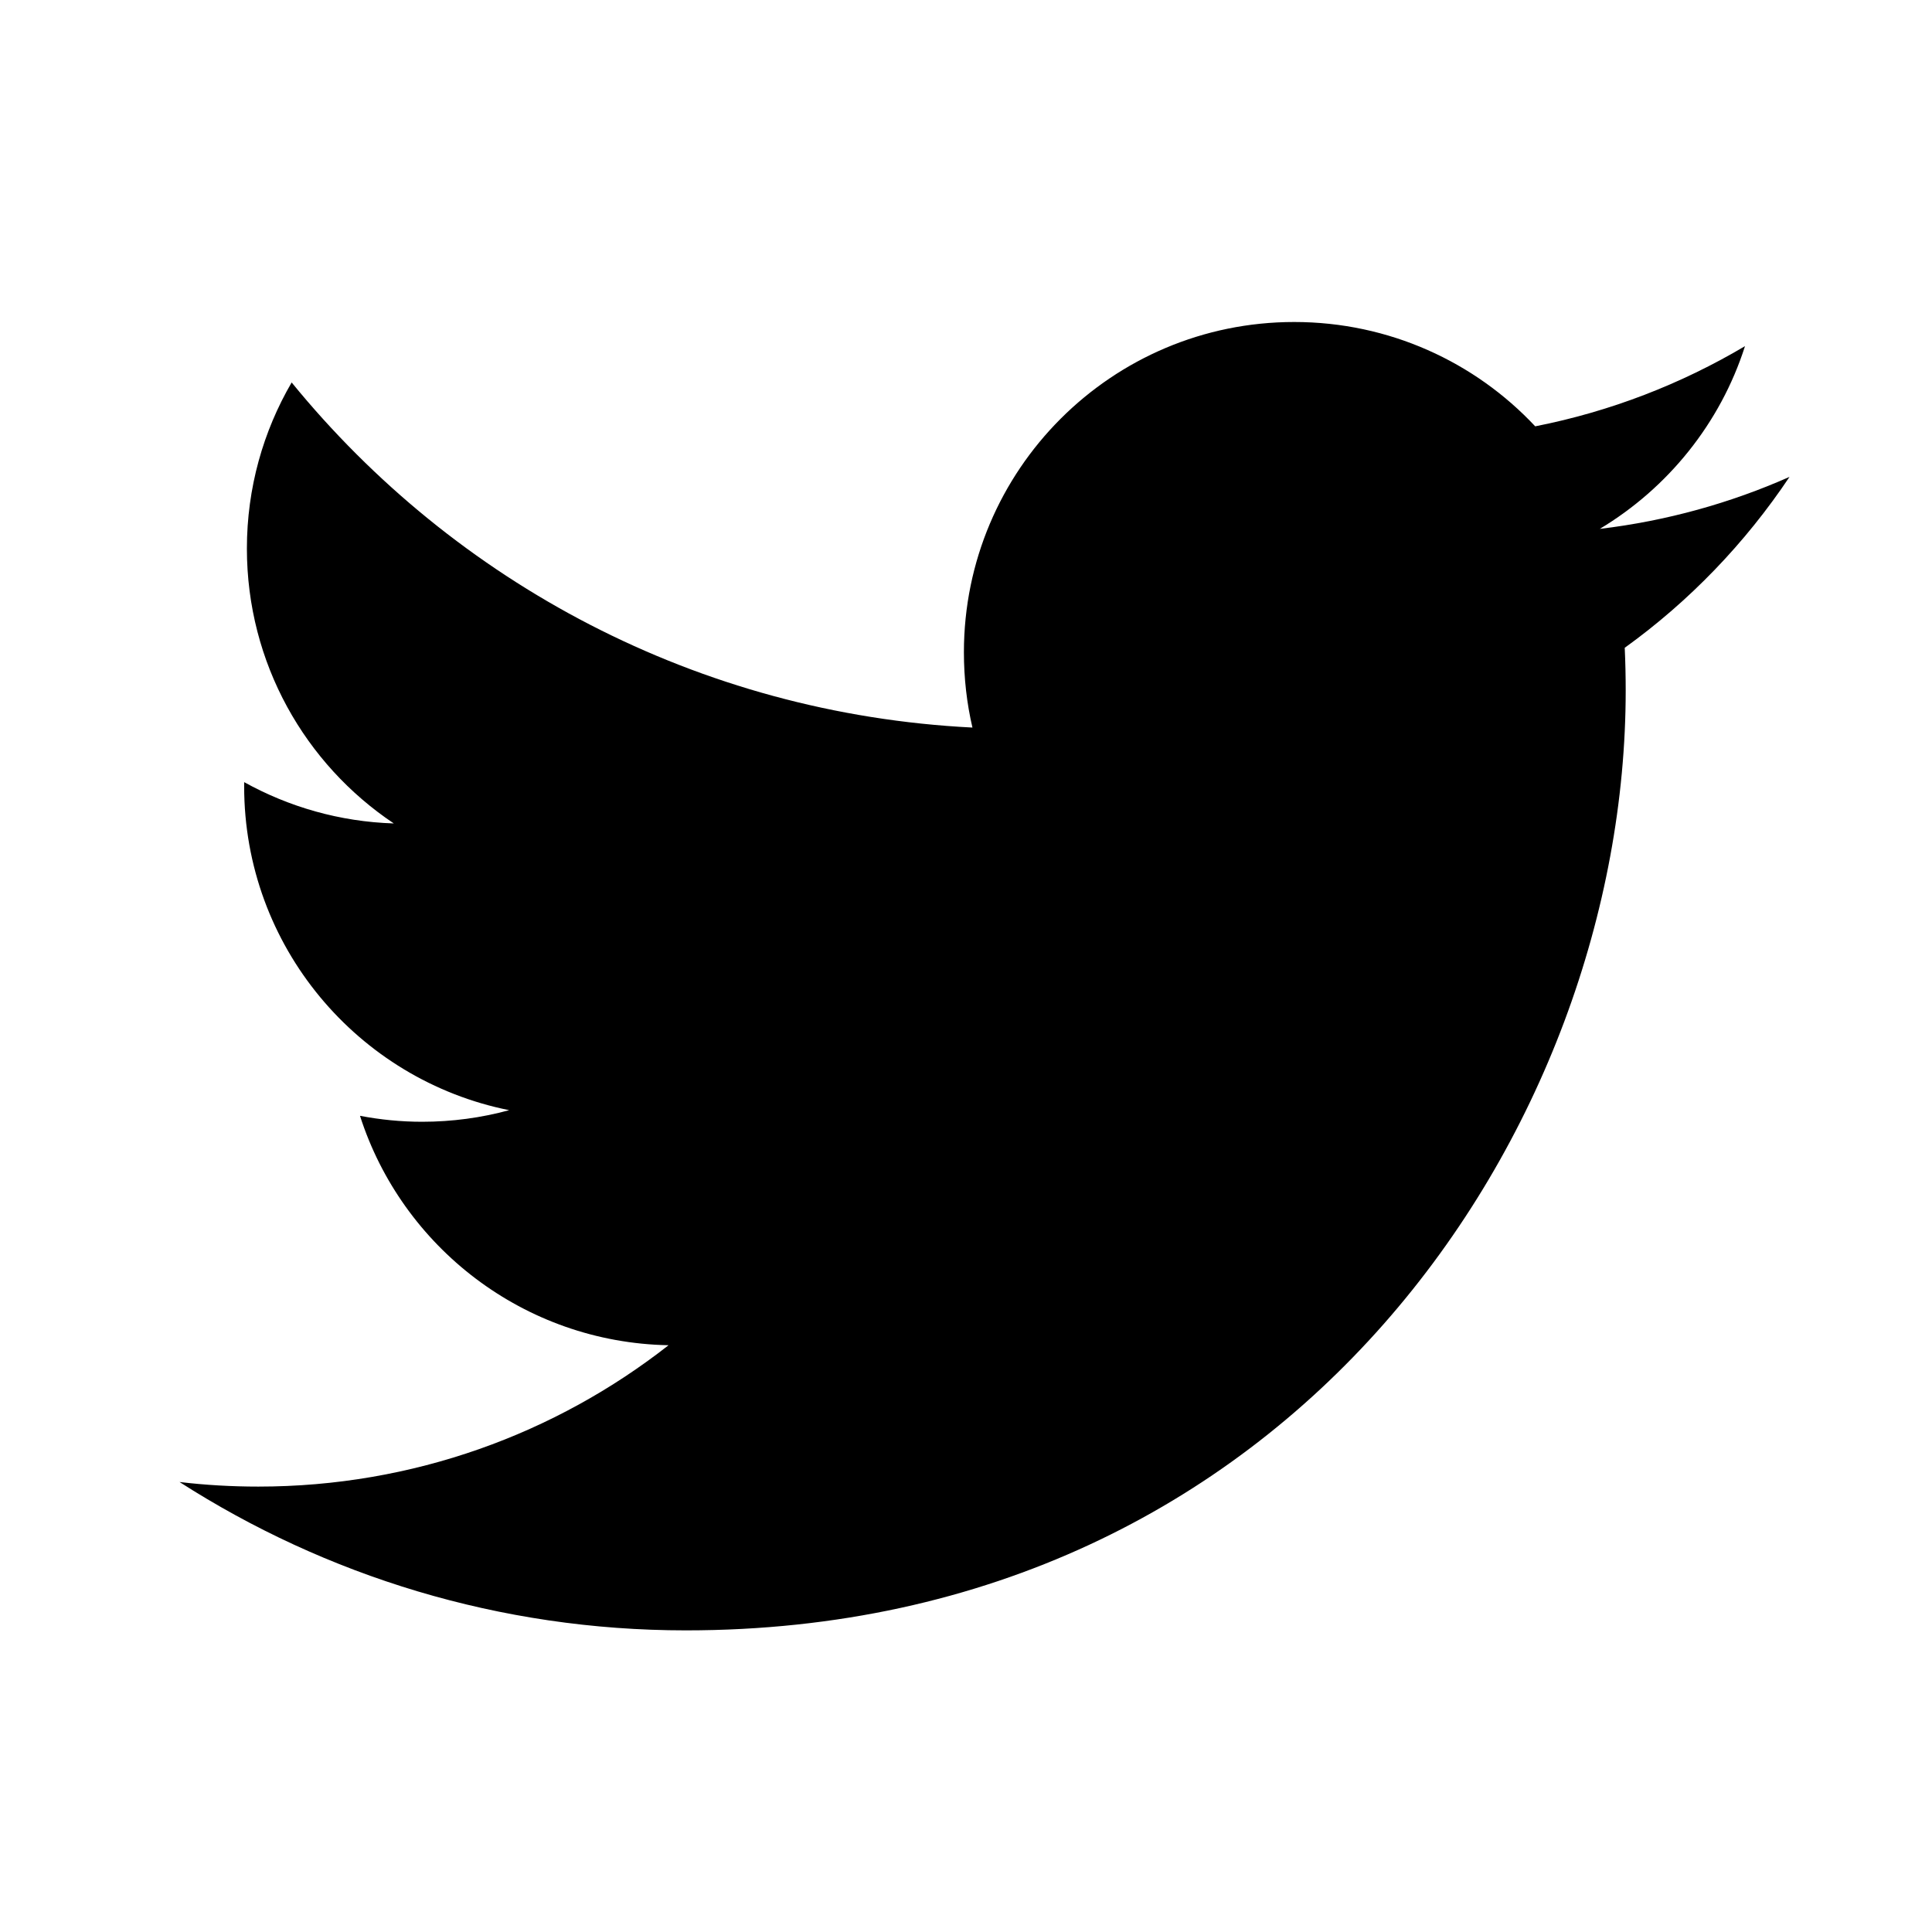
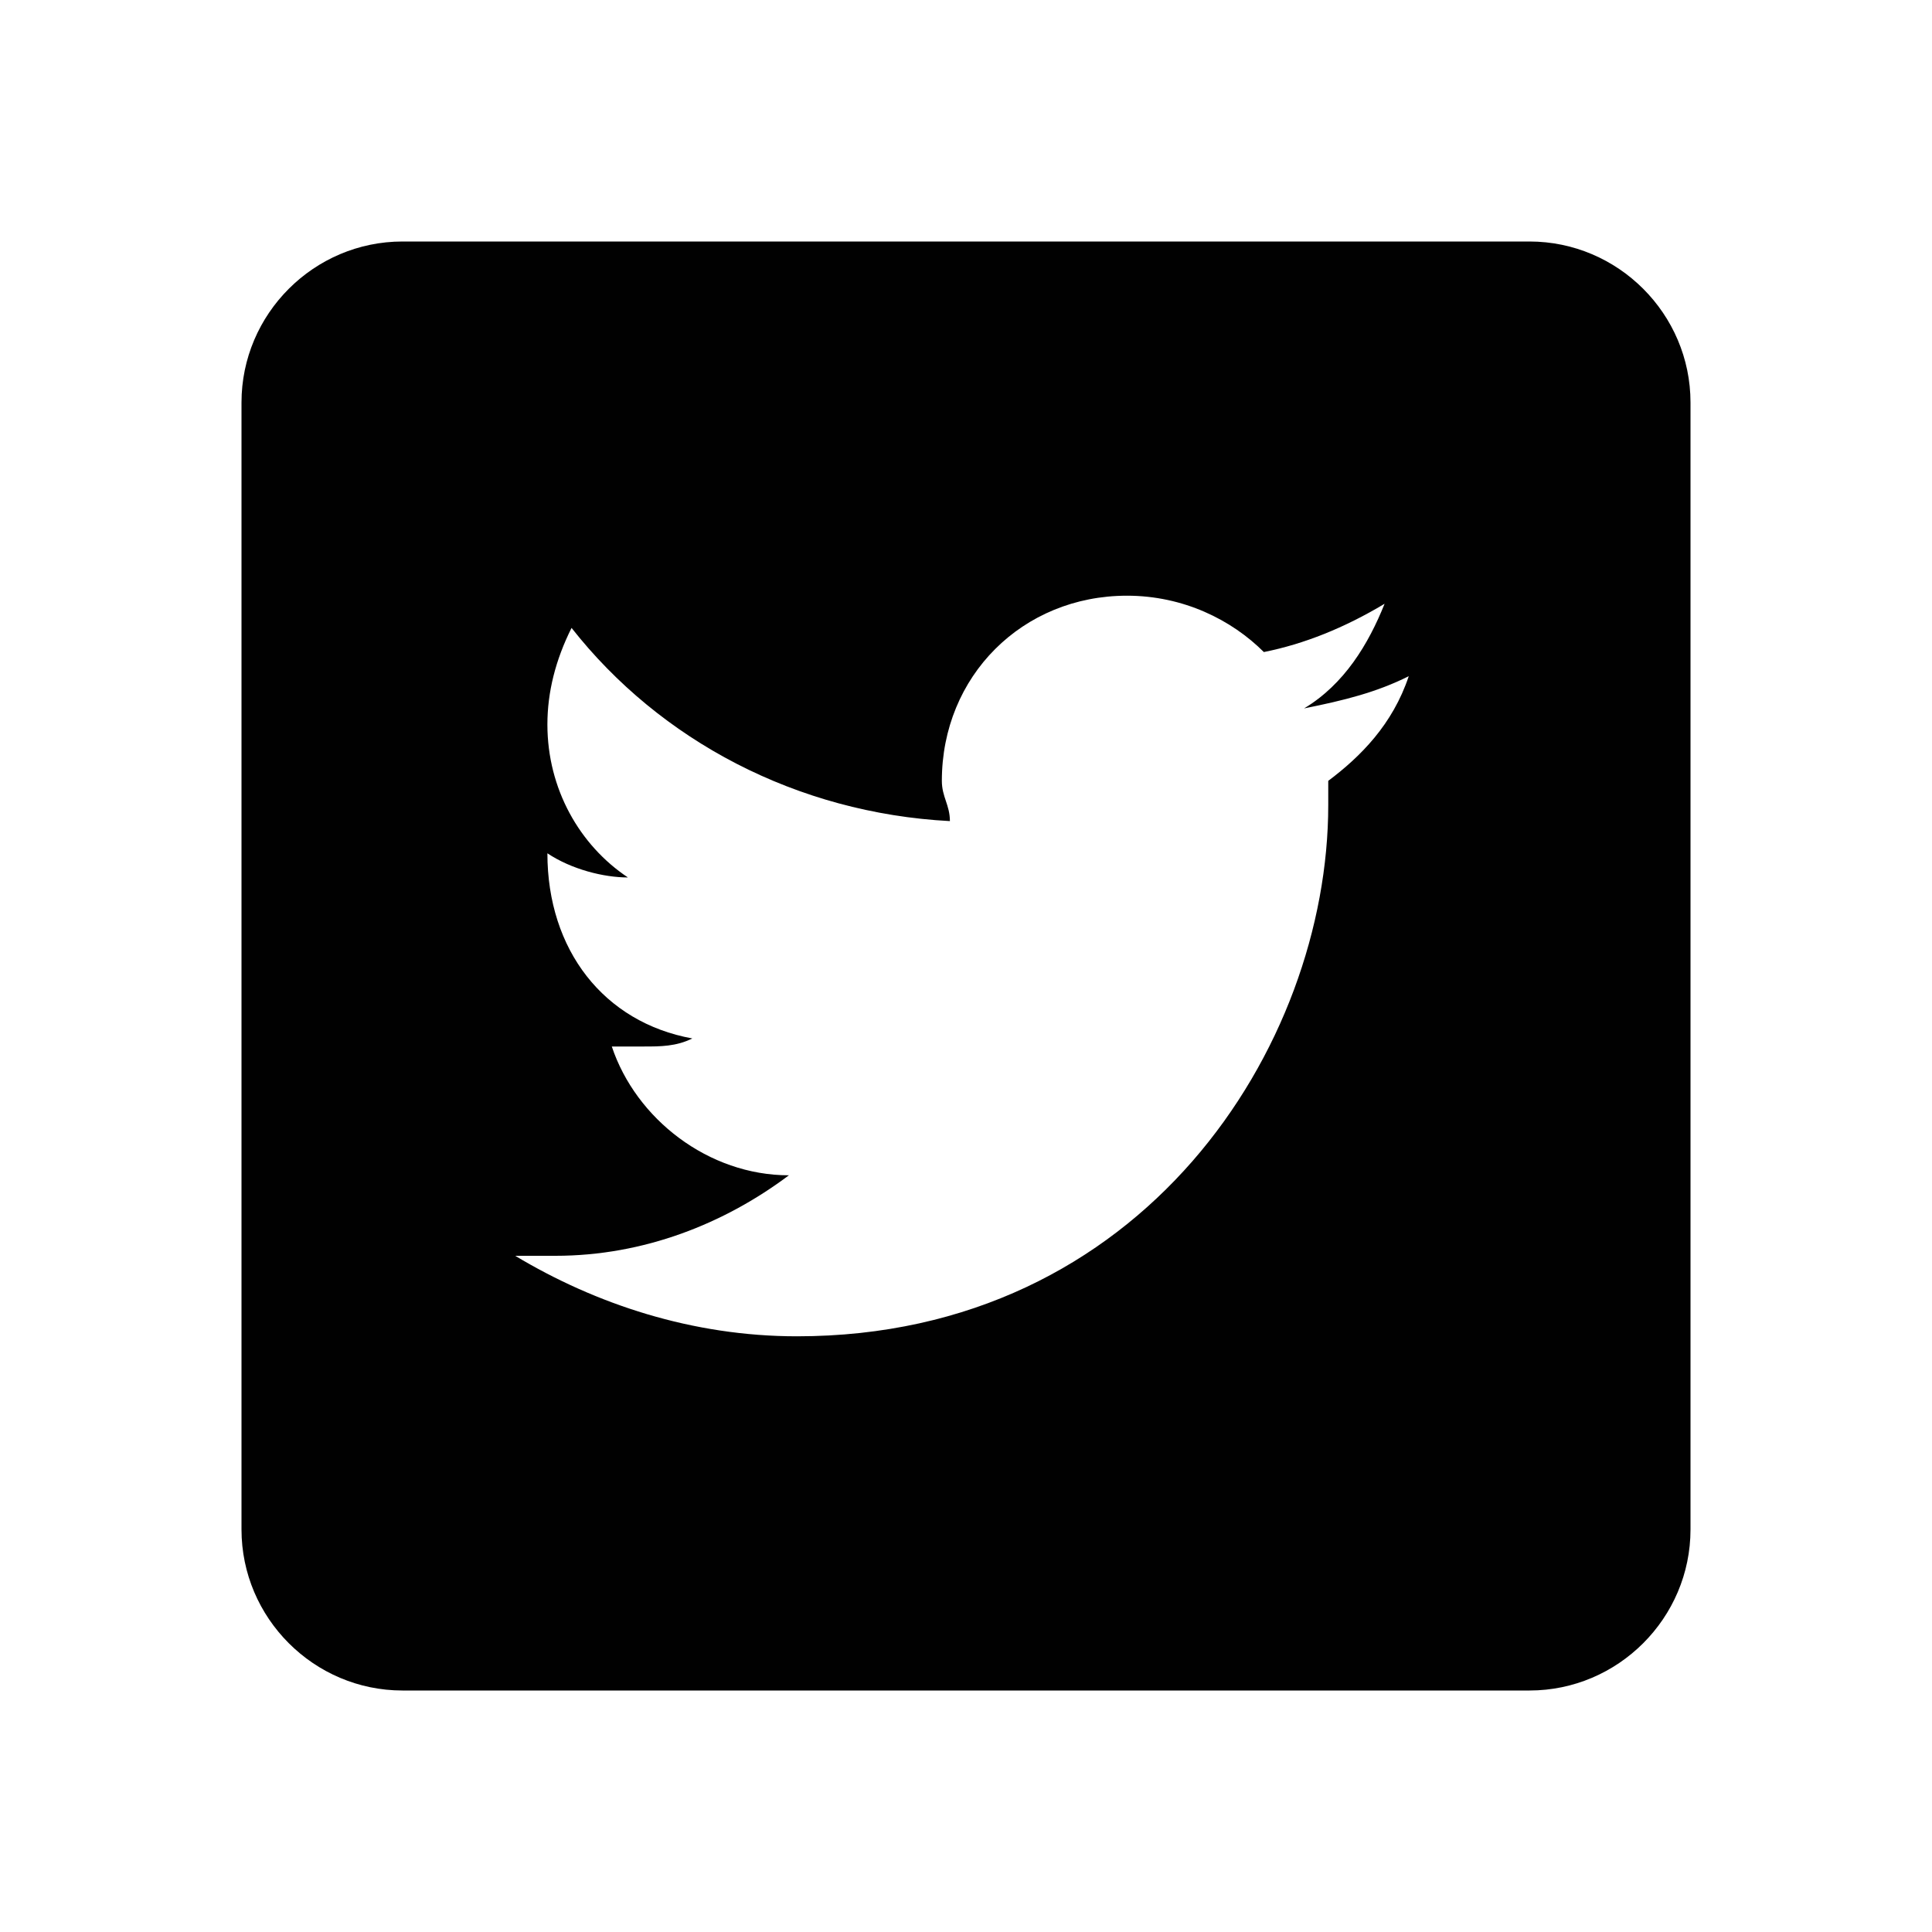
- <svg xmlns="http://www.w3.org/2000/svg" version="1.1" x="0px" y="0px" viewBox="0 0 24 24" style="enable-background:new 0 0 24 24;" xml:space="preserve">
-   <g id="twitter">
-     <path d="M22.23,5.924c-0.736,0.326-1.527,0.547-2.357,0.646c0.847-0.508,1.498-1.312,1.804-2.27   c-0.793,0.47-1.671,0.812-2.606,0.996C18.324,4.498,17.257,4,16.077,4c-2.266,0-4.103,1.837-4.103,4.103   c0,0.322,0.036,0.635,0.106,0.935C8.67,8.867,5.647,7.234,3.623,4.751C3.27,5.357,3.067,6.062,3.067,6.814   c0,1.424,0.724,2.679,1.825,3.415c-0.673-0.021-1.305-0.206-1.859-0.513c0,0.017,0,0.034,0,0.052c0,1.988,1.414,3.647,3.292,4.023   c-0.344,0.094-0.707,0.144-1.081,0.144c-0.264,0-0.521-0.026-0.772-0.074c0.522,1.63,2.038,2.816,3.833,2.85   c-1.404,1.1-3.174,1.756-5.096,1.756c-0.331,0-0.658-0.019-0.979-0.057c1.816,1.164,3.973,1.843,6.29,1.843   c7.547,0,11.675-6.252,11.675-11.675c0-0.178-0.004-0.355-0.012-0.531C20.985,7.47,21.68,6.747,22.23,5.924z" />
-   </g>
-   <g id="Layer_1">
- </g>
+ <svg xmlns="http://www.w3.org/2000/svg" version="1.1" id="Layer_1" x="0px" y="0px" viewBox="0 0 24 24" enable-background="new 0 0 24 24" xml:space="preserve">
+   <path fill="#010101" d="M19,3H5C3.9,3,3,3.9,3,5v14c0,1.1,0.9,2,2,2h14c1.1,0,2-0.9,2-2V5C21,3.9,20.1,3,19,3z M16.5,9.7  c0,0.1,0,0.2,0,0.3c0,3-2.3,6.6-6.6,6.6c-1.3,0-2.5-0.4-3.5-1c0.2,0,0.4,0,0.5,0c1.1,0,2.1-0.4,2.9-1c-1,0-1.9-0.7-2.2-1.6  c0.1,0,0.3,0,0.4,0c0.2,0,0.4,0,0.6-0.1c-1.1-0.2-1.8-1.1-1.8-2.3c0,0,0,0,0,0c0.3,0.2,0.7,0.3,1,0.3c-0.6-0.4-1-1.1-1-1.9  c0-0.4,0.1-0.8,0.3-1.2c1.1,1.4,2.8,2.3,4.7,2.4c0-0.2-0.1-0.3-0.1-0.5c0-1.3,1-2.3,2.3-2.3c0.7,0,1.3,0.3,1.7,0.7  c0.5-0.1,1-0.3,1.5-0.6c-0.2,0.5-0.5,1-1,1.3c0.5-0.1,0.9-0.2,1.3-0.4C17.3,9,16.9,9.4,16.5,9.7z" />
</svg>
